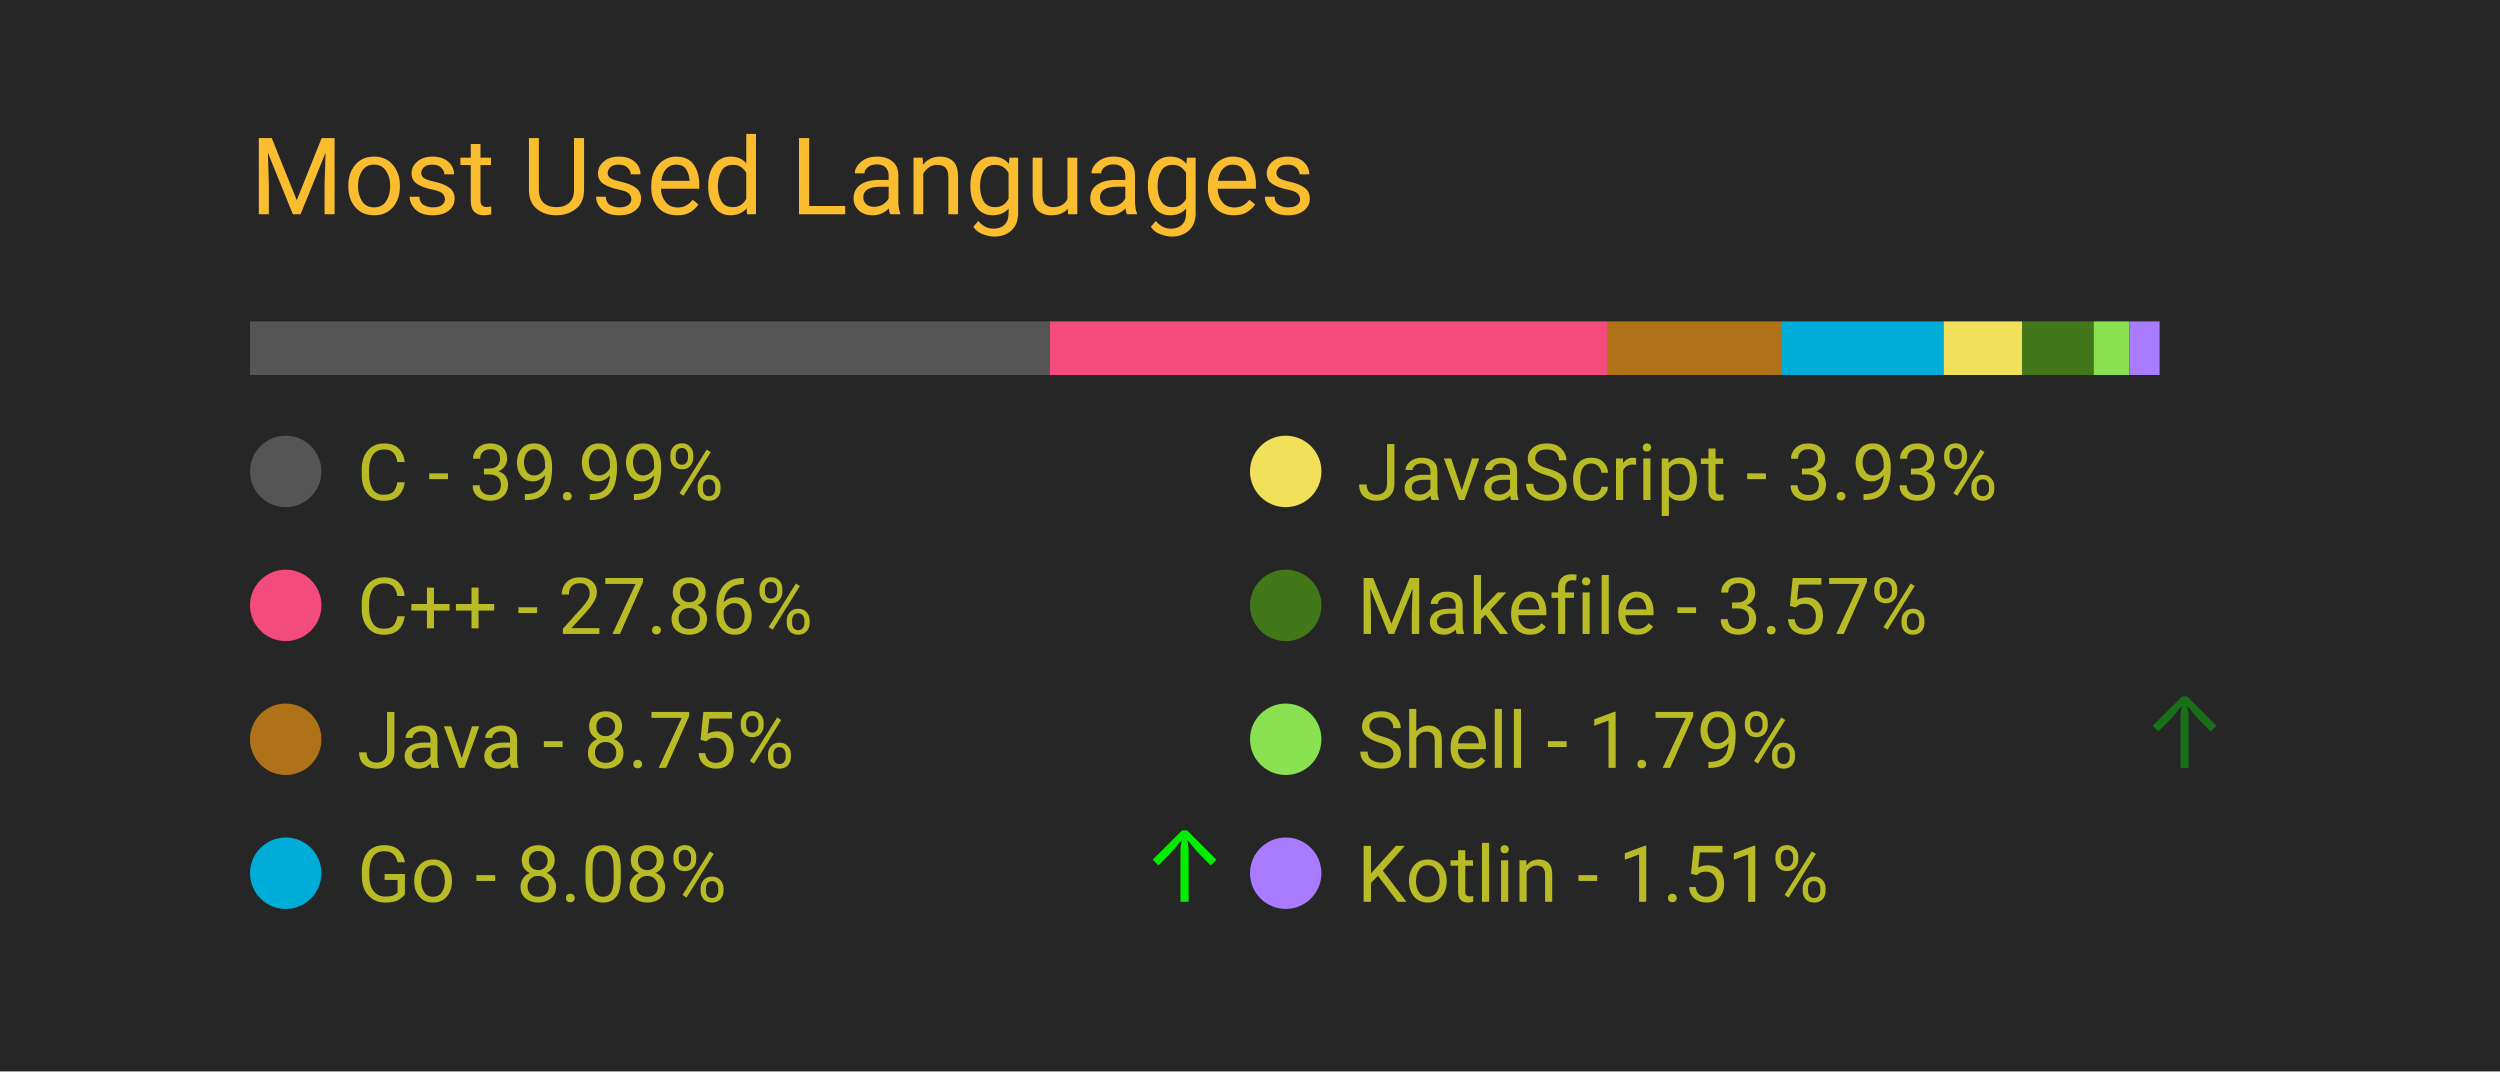
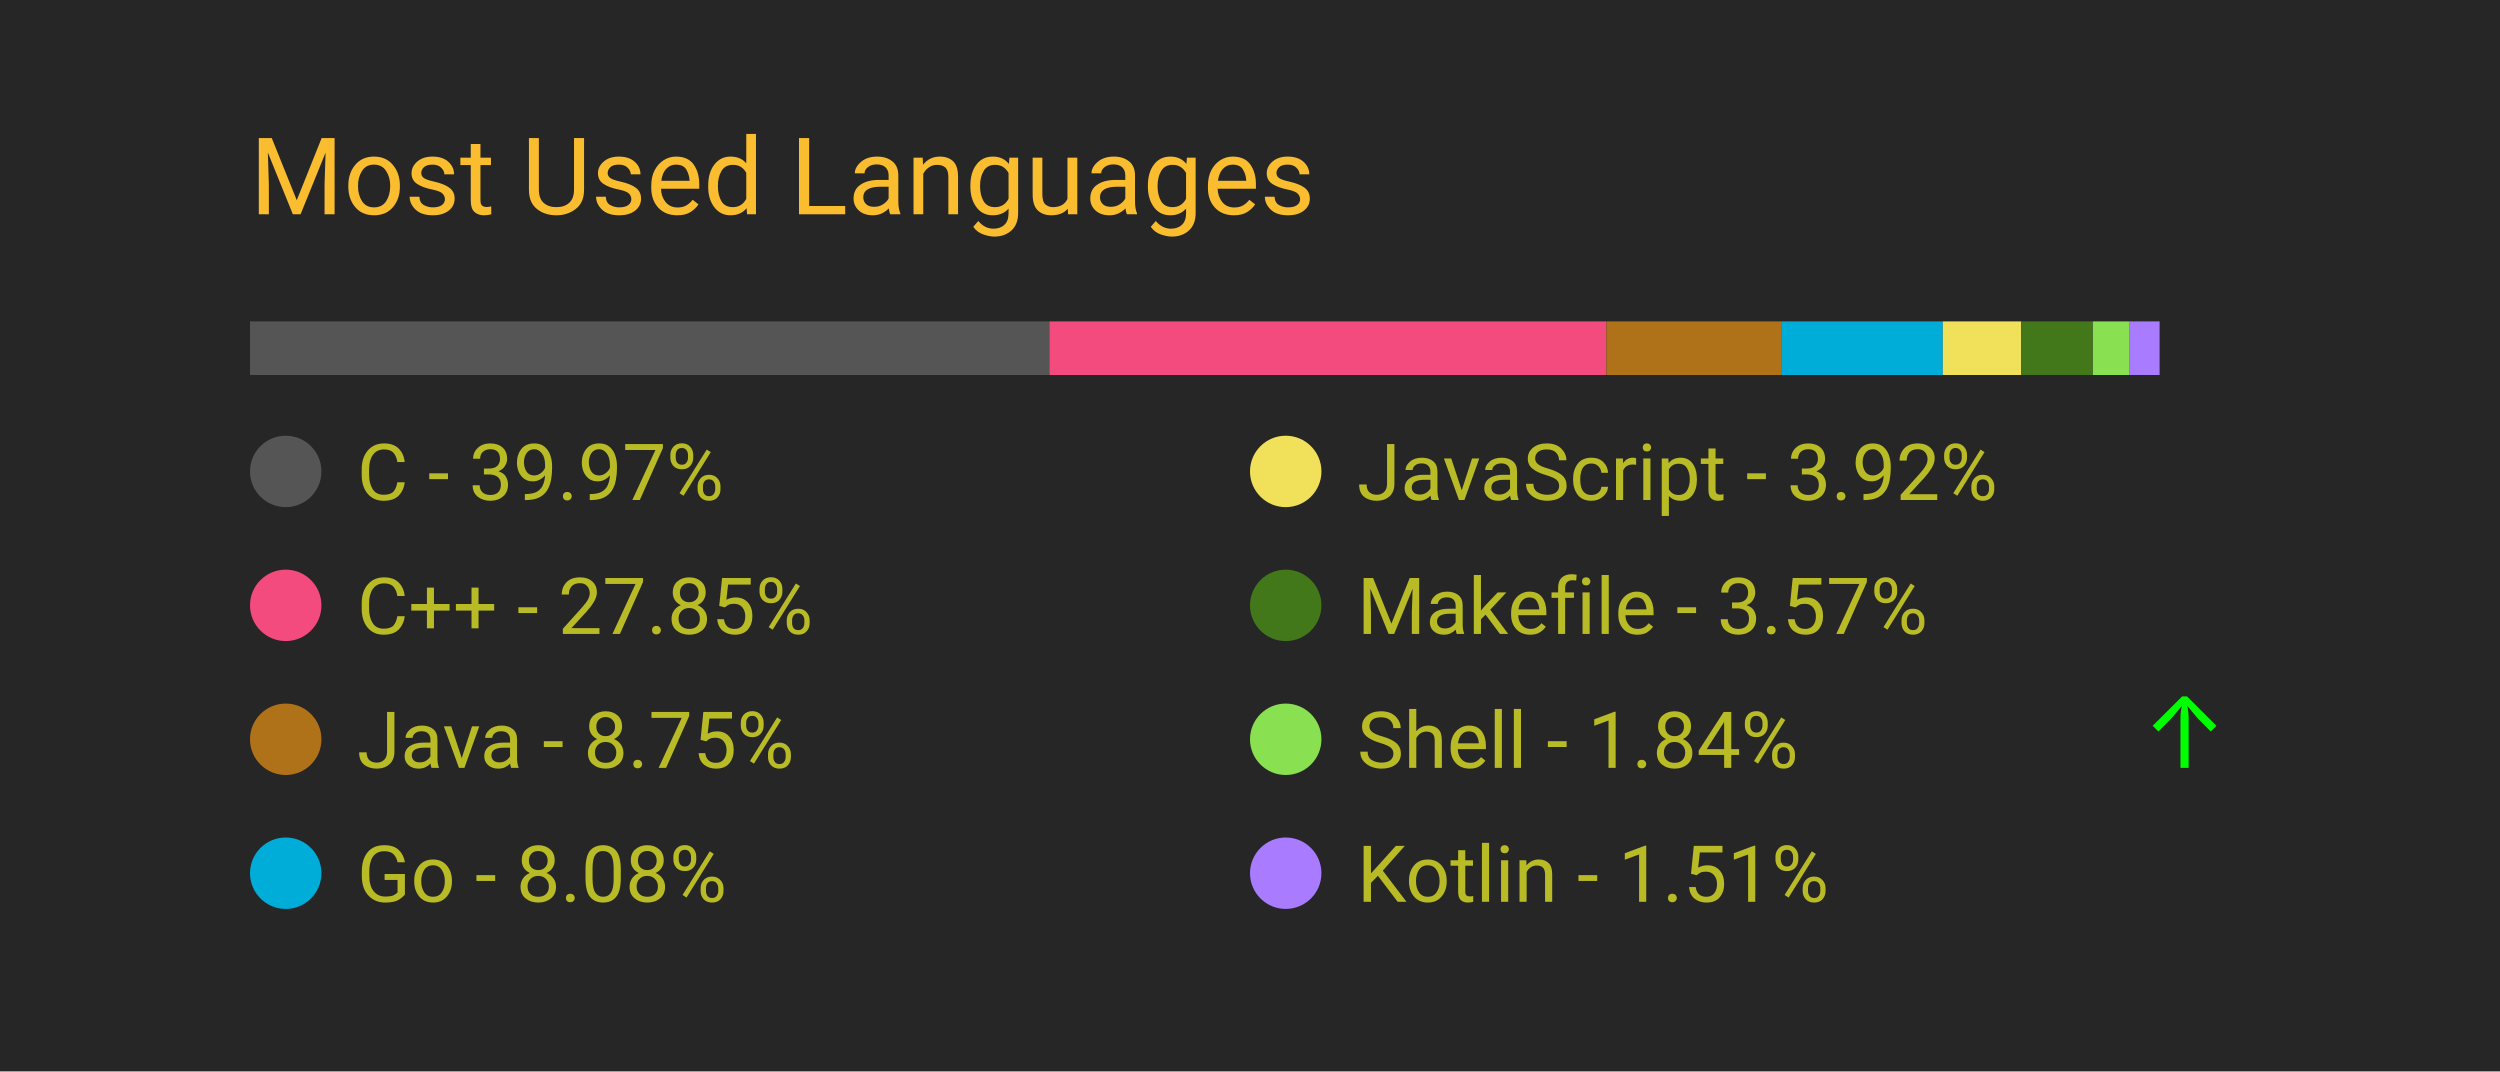
<svg xmlns="http://www.w3.org/2000/svg" width="350" height="150" viewBox="0 0 350 150">
  <style>
		.background {
			width: 100%;
			height: 100%;
			fill: #262626;
		}
		
		text {
			font-family: -apple-system, BlinkMacSystemFont, 'Segoe UI', Roboto, Oxygen, Ubuntu, Cantarell, 'Open Sans', 'Helvetica Neue', sans-serif;
		}

		.title {
			font-size: 15px;
			fill: #fabd2f;
		}

		.bar-segment {
			height: 100%;
		}

		.lang-name {
			font-size: 11px;
			fill: #b8bb26
		}

		.delta-arrow {
			font-size: 14px;
			fill: #00ff00;
		}
	</style>
  <rect class="background" />
  <text class="title" x="10%" y="20%">
		Most Used Languages
	</text>
  <svg x="10%" y="30%" width="80%" height="5%">
-     <rect class="bar-segment" x="0.00%" width="39.99%" fill="#555555" />
-     <rect class="bar-segment" x="39.99%" width="27.86%" fill="#f34b7d" />
-     <rect class="bar-segment" x="67.85%" width="8.75%" fill="#b07219" />
-     <rect class="bar-segment" x="76.60%" width="8.08%" fill="#00ADD8" />
-     <rect class="bar-segment" x="84.68%" width="3.93%" fill="#f1e05a" />
-     <rect class="bar-segment" x="88.60%" width="3.57%" fill="#427819" />
-     <rect class="bar-segment" x="92.18%" width="1.79%" fill="#89e051" />
+     <rect class="bar-segment" x="0.00%" width="39.97%" fill="#555555" />
+     <rect class="bar-segment" x="39.97%" width="27.85%" fill="#f34b7d" />
+     <rect class="bar-segment" x="67.82%" width="8.75%" fill="#b07219" />
+     <rect class="bar-segment" x="76.56%" width="8.08%" fill="#00ADD8" />
+     <rect class="bar-segment" x="84.64%" width="3.92%" fill="#f1e05a" />
+     <rect class="bar-segment" x="88.56%" width="3.57%" fill="#427819" />
+     <rect class="bar-segment" x="92.14%" width="1.84%" fill="#89e051" />
    <rect class="bar-segment" x="93.97%" width="1.51%" fill="#A97BFF" />
  </svg>
  <svg x="10%" y="40%" width="80%" height="50%">
    <svg y="0%" x="0%">
      <circle cx="5" cy="6" r="5" fill="#555555" />
      <text class="lang-name" x="15" y="10">
- 				C - 39.99%
+ 				C - 39.97%
			</text>
      <text class="delta-arrow" dx="125" y="10" style="opacity: 0.00%">
				↑
			</text>
    </svg>
    <svg y="25%" x="0%">
      <circle cx="5" cy="6" r="5" fill="#f34b7d" />
      <text class="lang-name" x="15" y="10">
- 				C++ - 27.86%
+ 				C++ - 27.85%
			</text>
      <text class="delta-arrow" dx="125" y="10" style="opacity: 0.00%">
				↑
			</text>
    </svg>
    <svg y="50%" x="0%">
      <circle cx="5" cy="6" r="5" fill="#b07219" />
      <text class="lang-name" x="15" y="10">
				Java - 8.75%
			</text>
      <text class="delta-arrow" dx="125" y="10" style="opacity: 0.00%">
				↑
			</text>
    </svg>
    <svg y="75%" x="0%">
      <circle cx="5" cy="6" r="5" fill="#00ADD8" />
      <text class="lang-name" x="15" y="10">
				Go - 8.08%
			</text>
-       <text class="delta-arrow" dx="125" y="10" style="opacity: 91.43%">
+       <text class="delta-arrow" dx="125" y="10" style="opacity: 0.00%">
				↑
			</text>
    </svg>
    <svg y="0%" x="50%">
      <circle cx="5" cy="6" r="5" fill="#f1e05a" />
      <text class="lang-name" x="15" y="10">
- 				JavaScript - 3.93%
+ 				JavaScript - 3.92%
			</text>
      <text class="delta-arrow" dx="125" y="10" style="opacity: 0.00%">
				↑
			</text>
    </svg>
    <svg y="25%" x="50%">
      <circle cx="5" cy="6" r="5" fill="#427819" />
      <text class="lang-name" x="15" y="10">
				Makefile - 3.57%
			</text>
      <text class="delta-arrow" dx="125" y="10" style="opacity: 0.00%">
				↑
			</text>
    </svg>
    <svg y="50%" x="50%">
      <circle cx="5" cy="6" r="5" fill="#89e051" />
      <text class="lang-name" x="15" y="10">
- 				Shell - 1.79%
+ 				Shell - 1.84%
			</text>
-       <text class="delta-arrow" dx="125" y="10" style="opacity: 33.57%">
+       <text class="delta-arrow" dx="125" y="10" style="opacity: 100.00%">
				↑
			</text>
    </svg>
    <svg y="75%" x="50%">
      <circle cx="5" cy="6" r="5" fill="#A97BFF" />
      <text class="lang-name" x="15" y="10">
				Kotlin - 1.51%
			</text>
      <text class="delta-arrow" dx="125" y="10" style="opacity: 0.00%">
				↑
			</text>
    </svg>
  </svg>
</svg>
